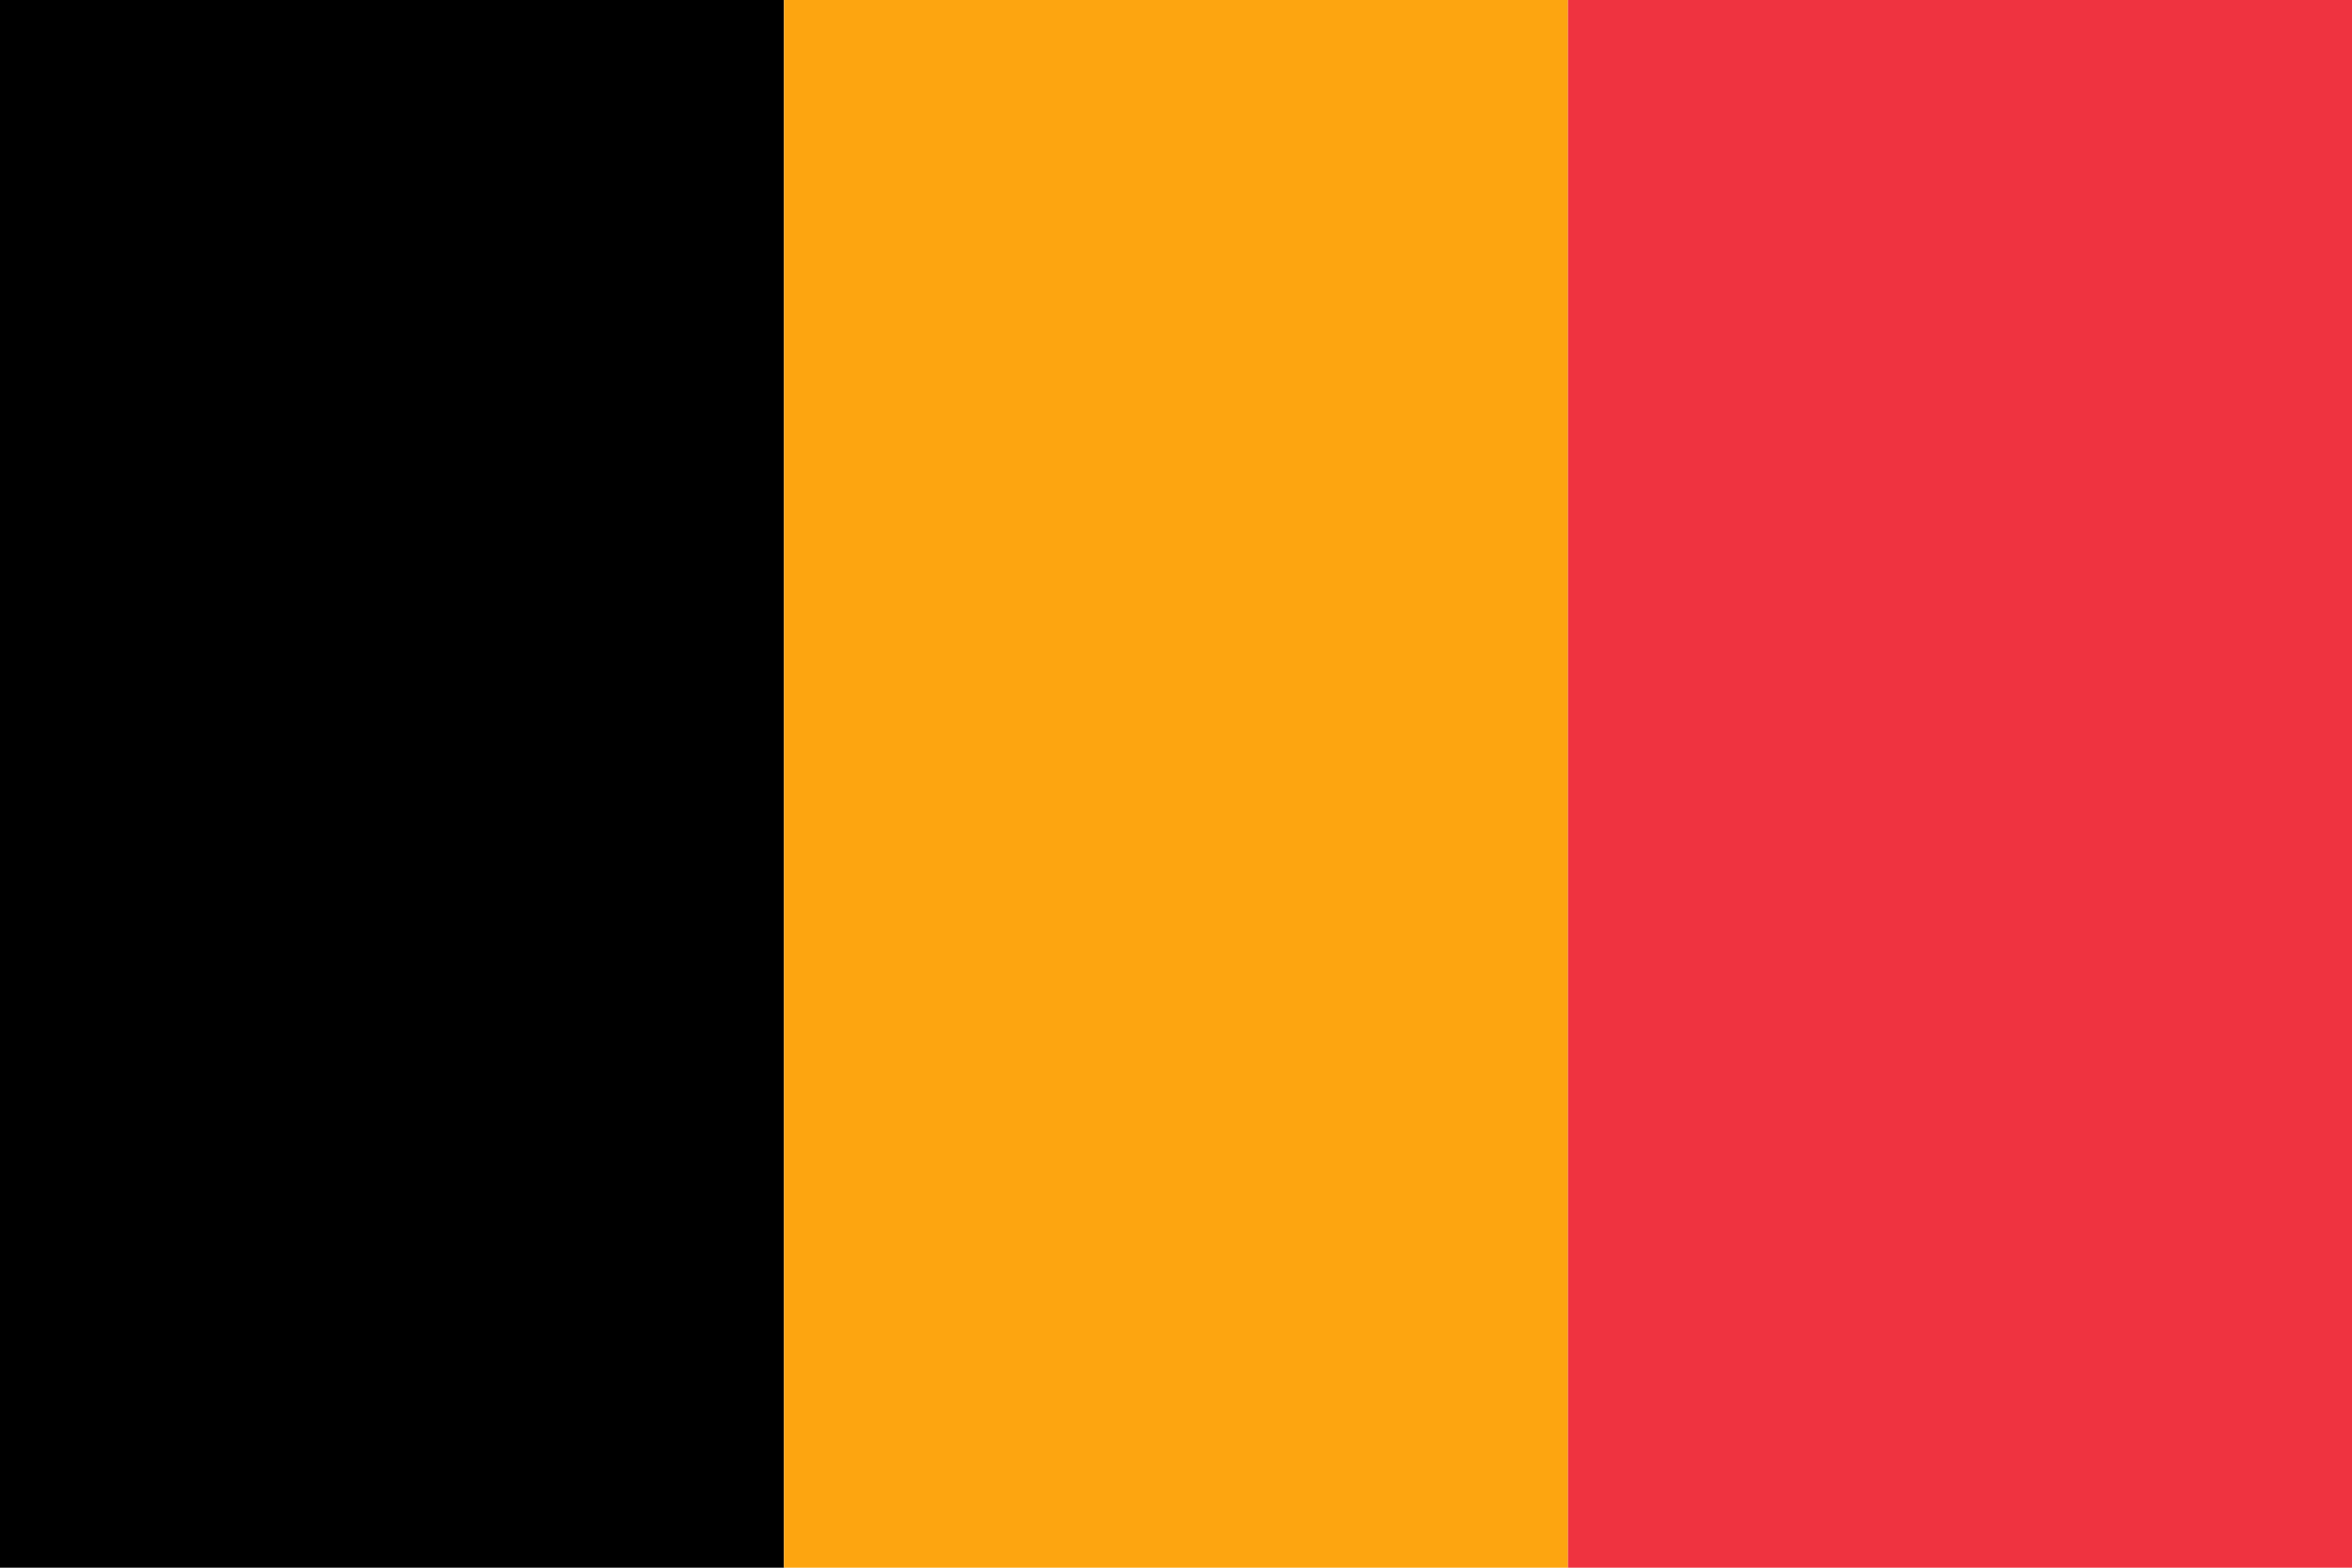
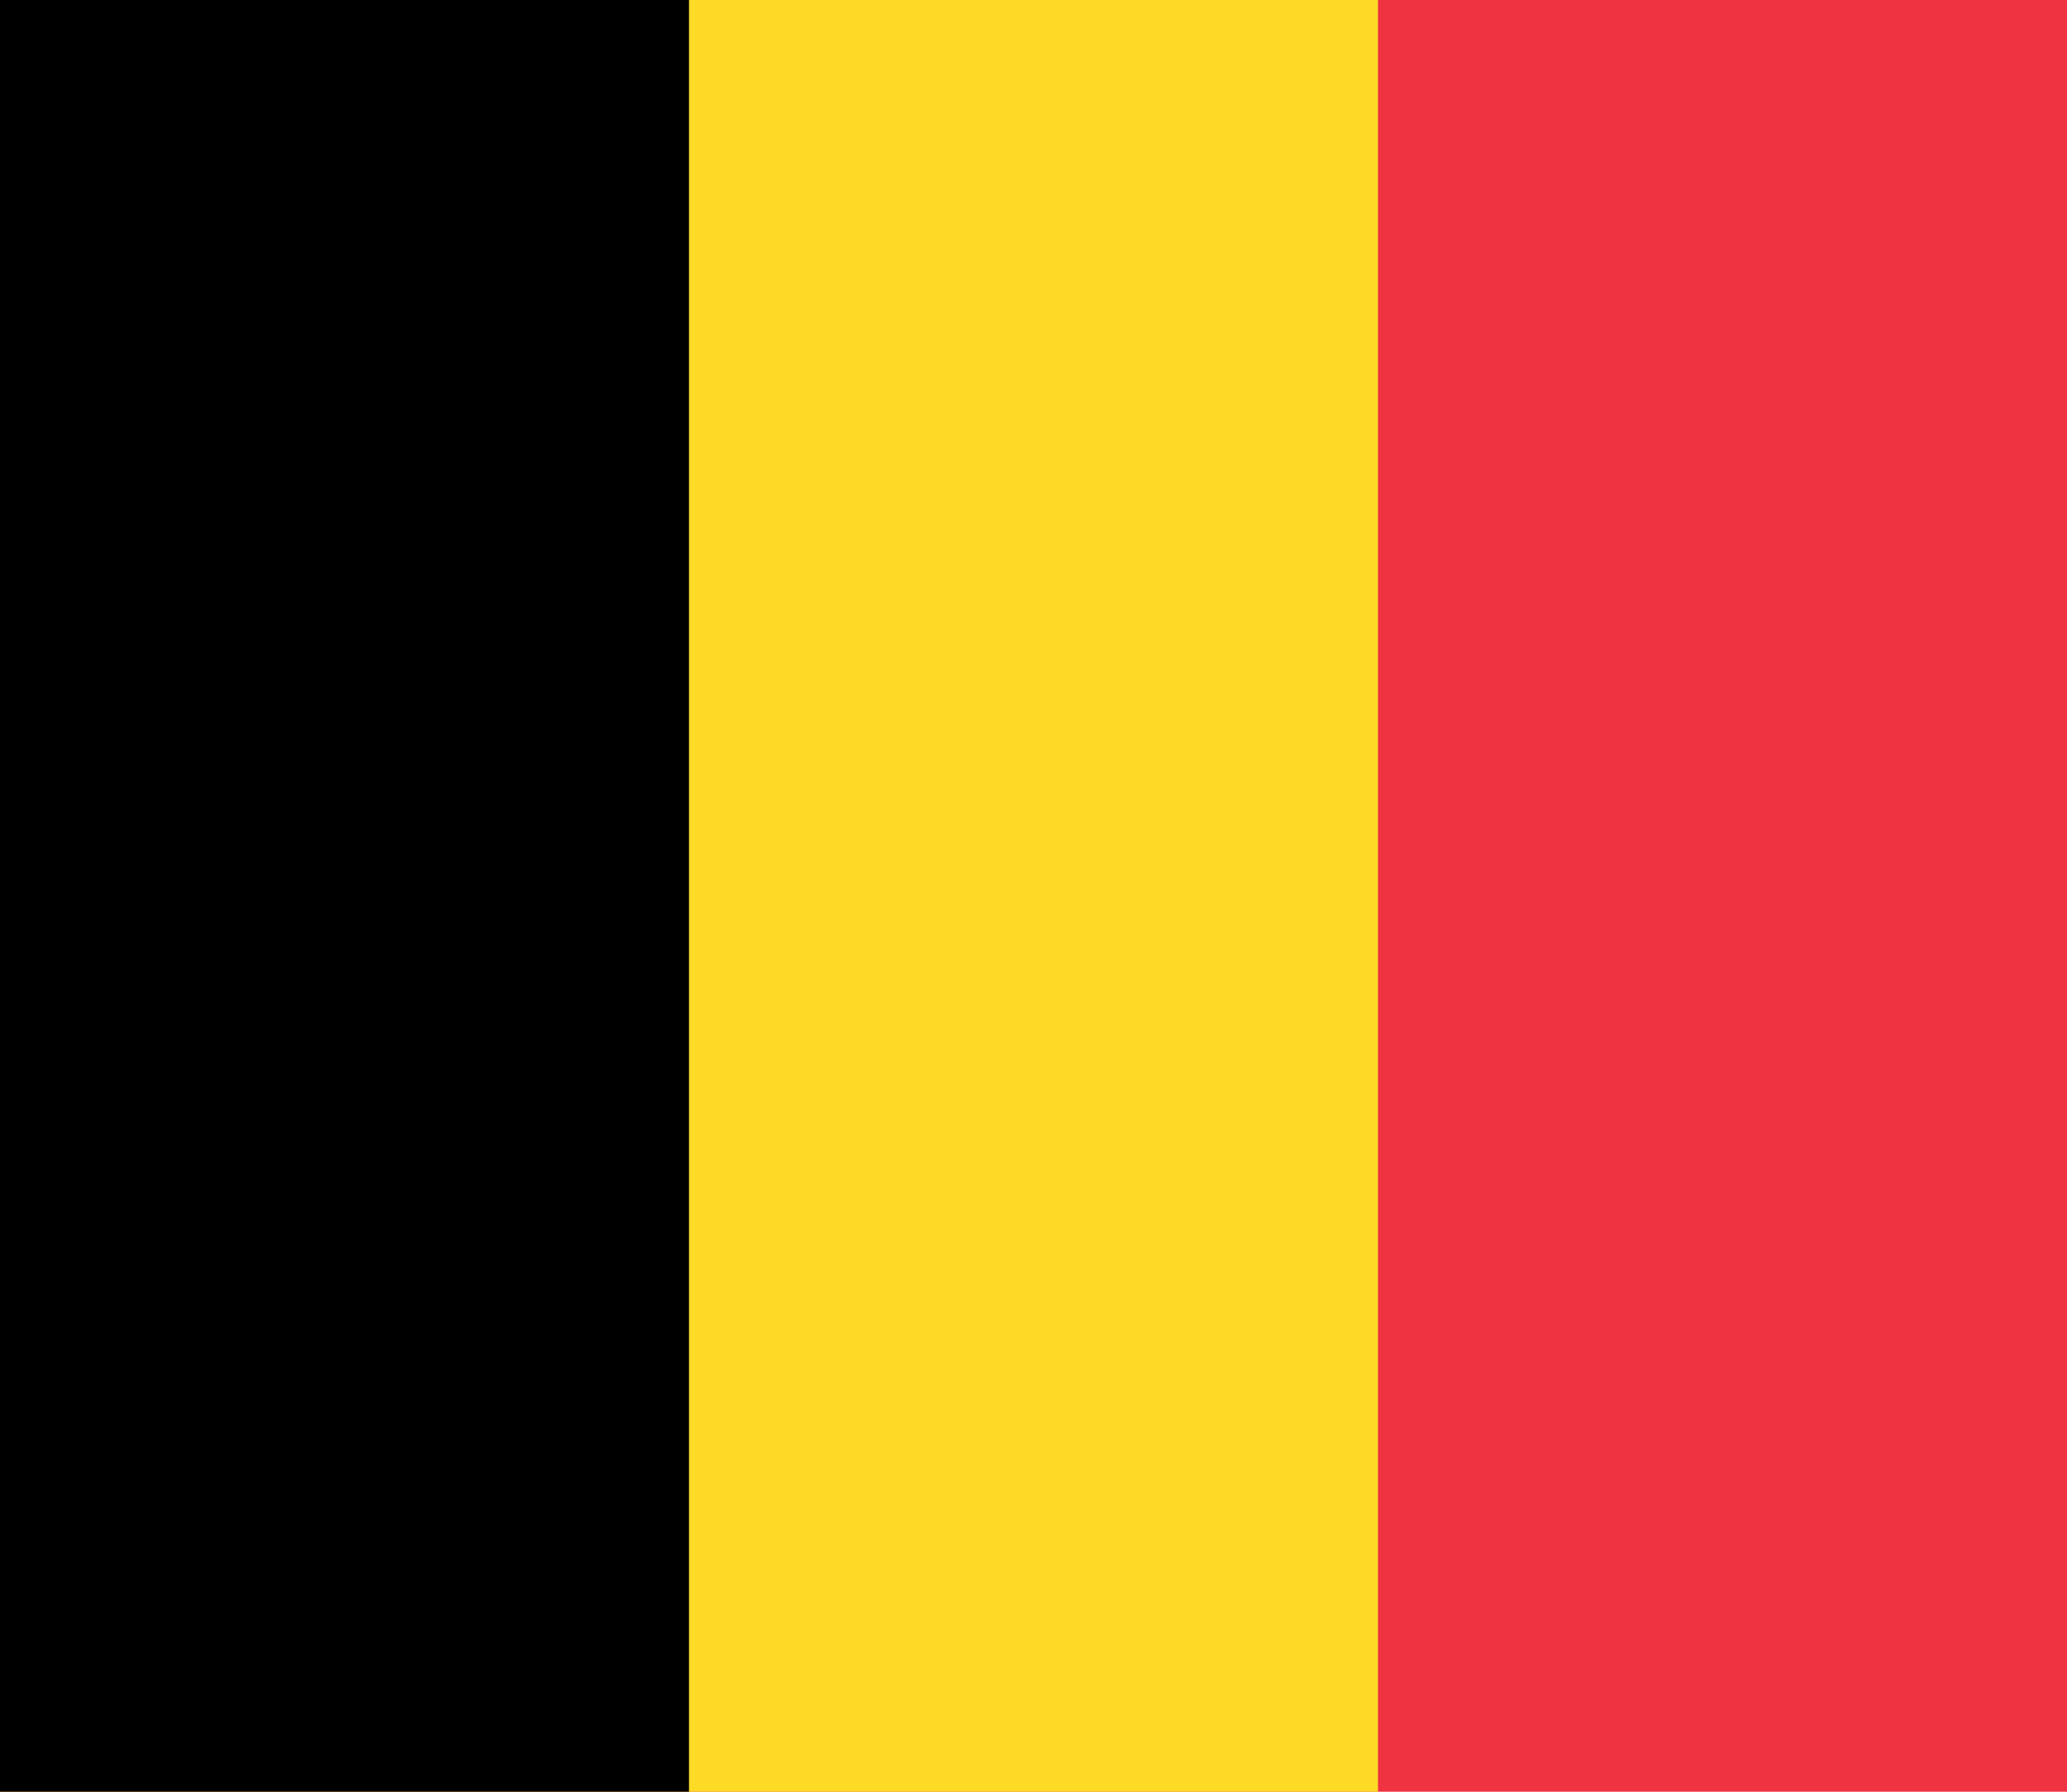
- <svg xmlns="http://www.w3.org/2000/svg" viewBox="0 0 600 400">
-   <rect width="200" height="400" fill="#000000" />
-   <rect width="200" height="400" x="200" fill="#fda510" />
-   <rect width="200" height="400" x="400" fill="#ef3340" />
+ <svg xmlns="http://www.w3.org/2000/svg" width="900" height="780">
+   <path fill="#ef3340" d="M0 0h900v780H0z" />
+   <path fill="#fdda25" d="M0 0h600v780H0z" />
+   <path d="M0 0h300v780H0z" />
</svg>
